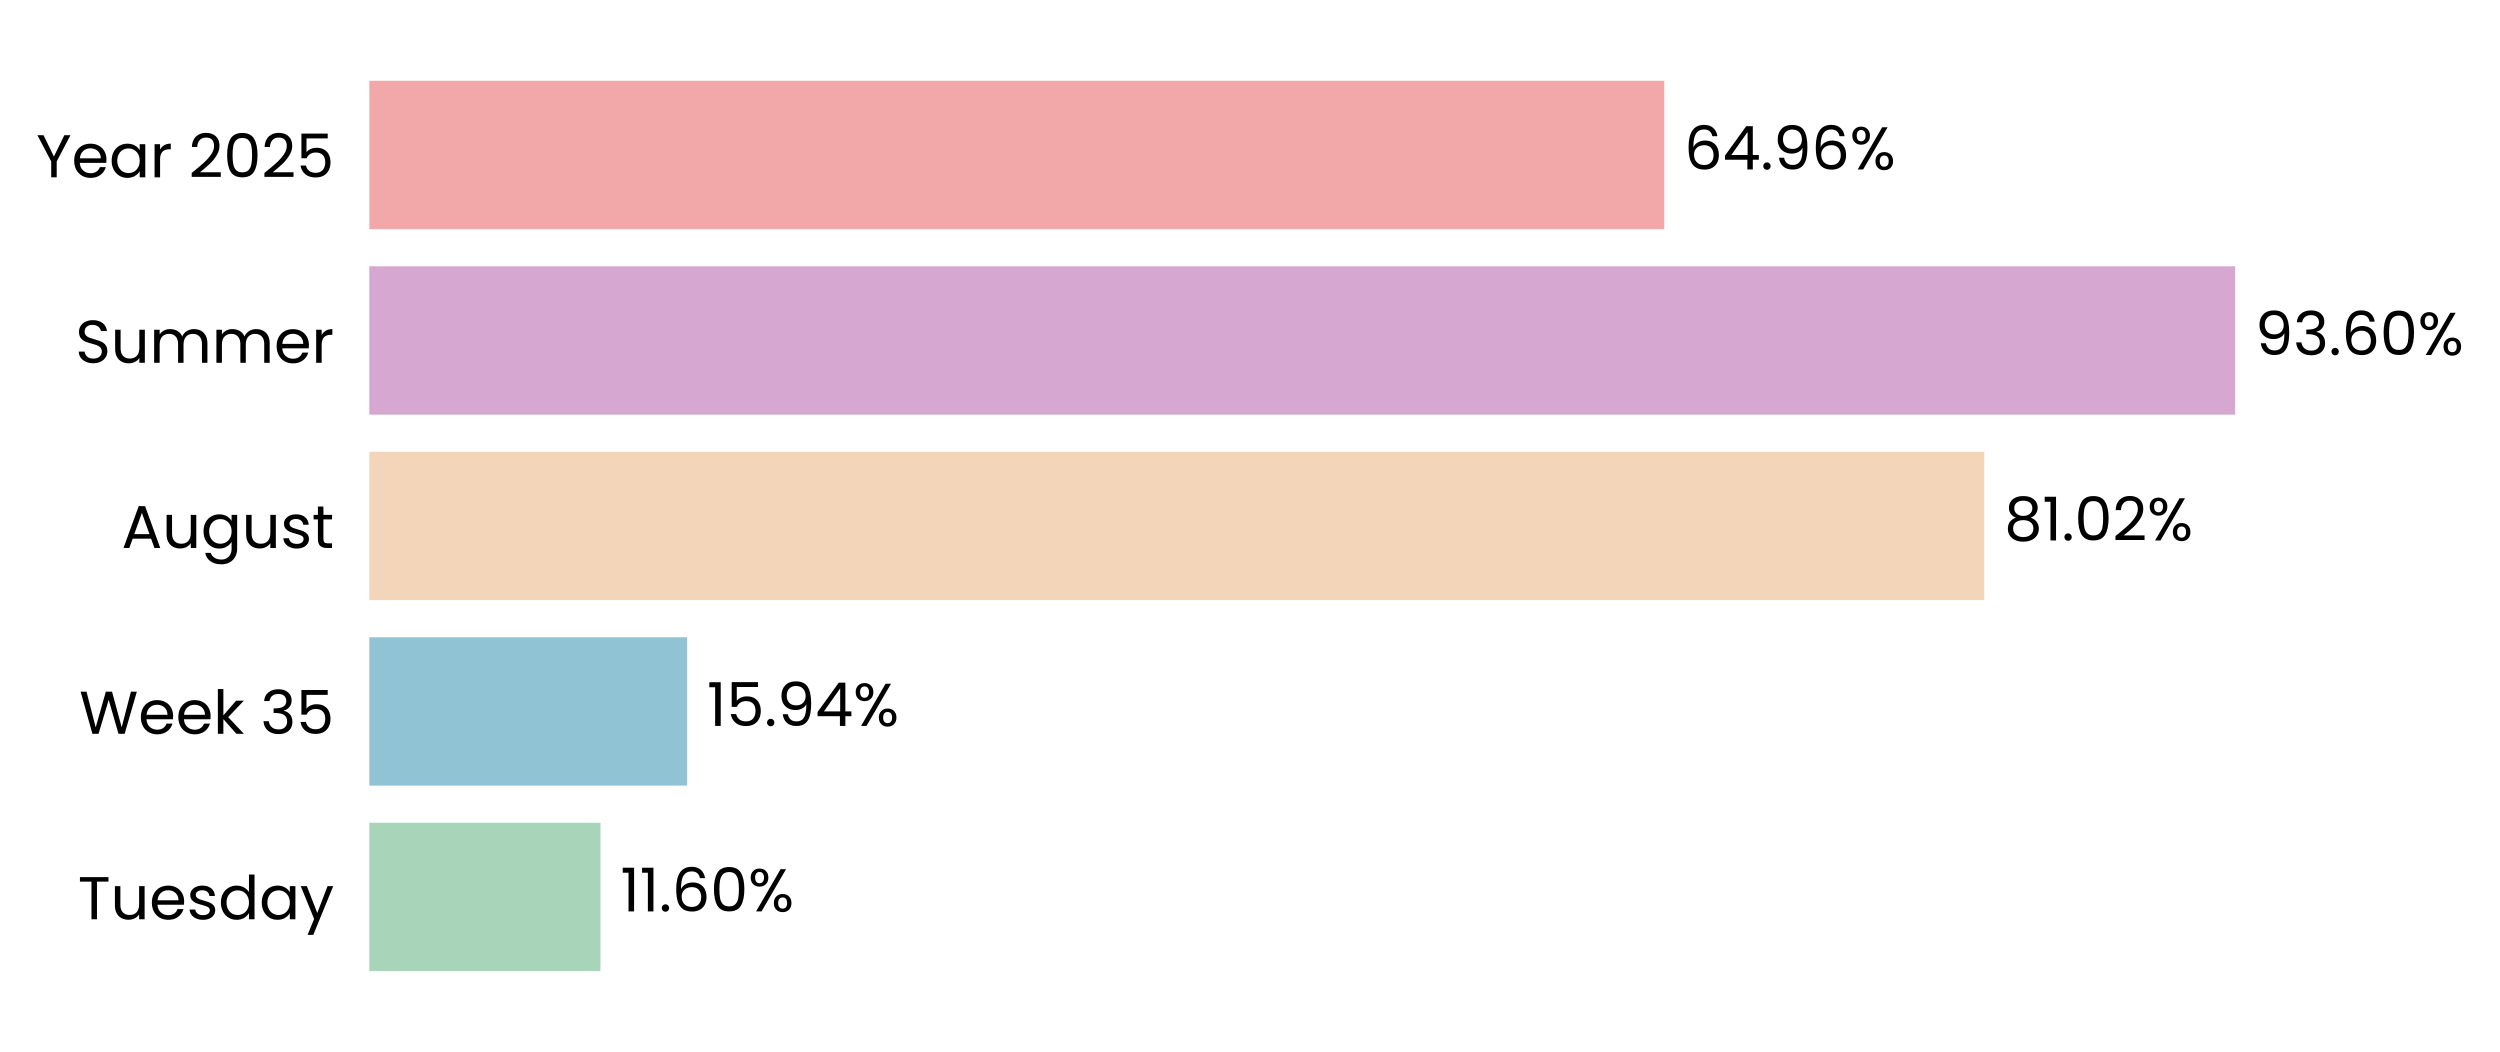
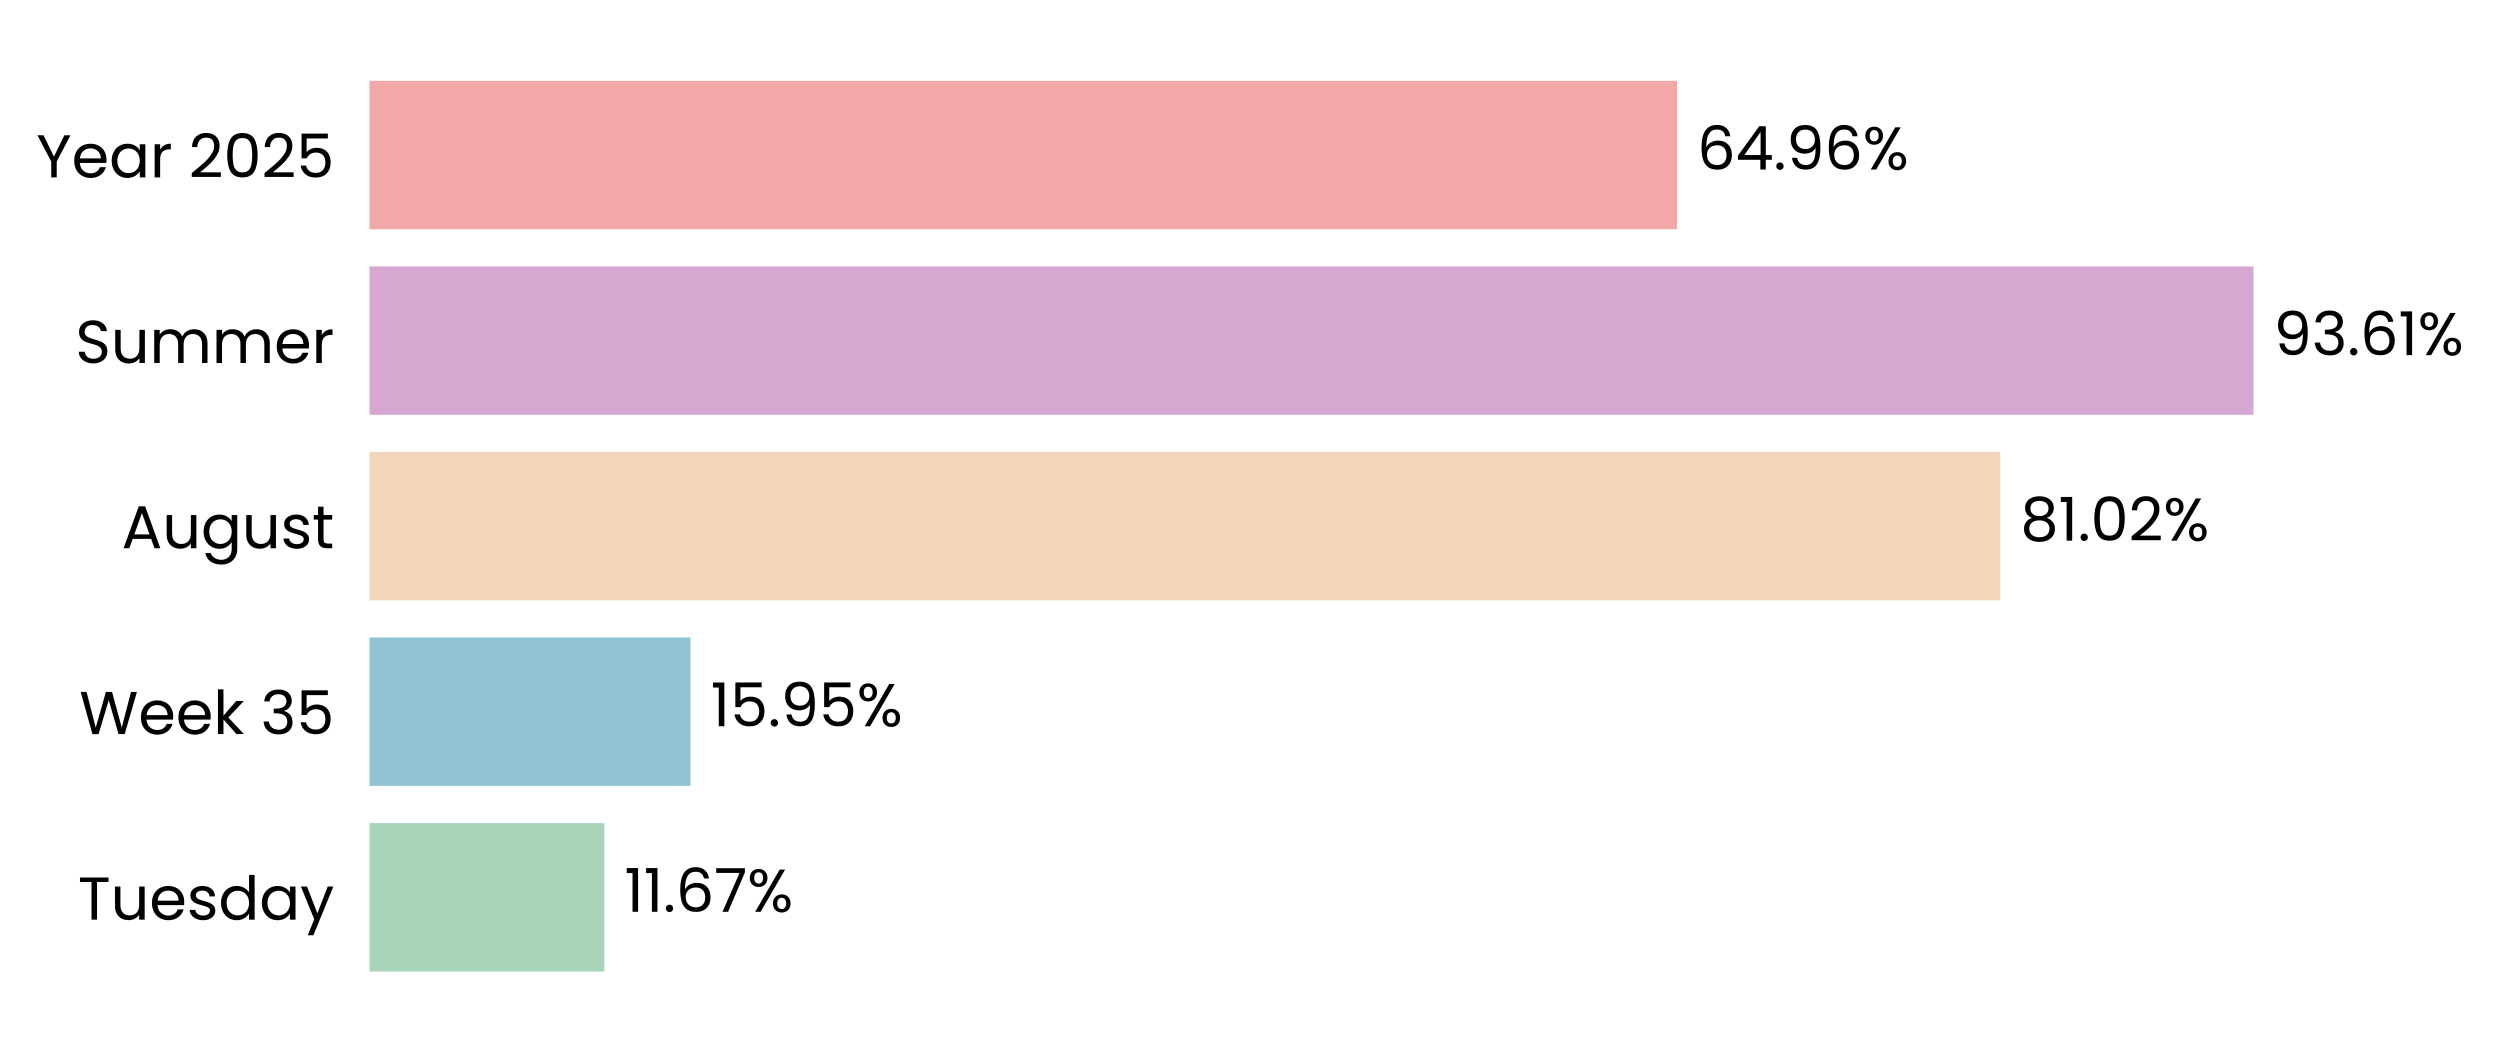
- <svg xmlns="http://www.w3.org/2000/svg" xmlns:xlink="http://www.w3.org/1999/xlink" width="496.251pt" height="208.8pt" viewBox="0 0 496.251 208.8" version="1.1">
+ <svg xmlns="http://www.w3.org/2000/svg" xmlns:xlink="http://www.w3.org/1999/xlink" width="496.046pt" height="208.8pt" viewBox="0 0 496.046 208.8" version="1.1">
  <defs>
    <style type="text/css">*{stroke-linejoin: round; stroke-linecap: butt}</style>
  </defs>
  <g id="figure_1">
    <g id="patch_1">
-       <path d="M 0 208.8  L 496.251 208.8  L 496.251 0  L 0 0  L 0 208.8  z " style="fill: none" />
+       <path d="M 0 208.8  L 496.046 208.8  L 496.046 0  L 0 0  L 0 208.8  z " style="fill: none" />
    </g>
    <g id="axes_1">
      <g id="patch_2">
-         <path d="M 73.311 201.6  L 468.987 201.6  L 468.987 7.2  L 73.311 7.2  L 73.311 201.6  z " style="fill: none" />
+         <path d="M 73.311 201.6  L 472.674 201.6  L 472.674 7.2  L 73.311 7.2  L 73.311 201.6  z " style="fill: none" />
      </g>
      <g id="patch_3">
-         <path d="M 73.311 192.764  L 119.199 192.764  L 119.199 163.309  L 73.311 163.309  z " clip-path="url(#pd46809a06b)" style="fill: #a8d5ba" />
+         <path d="M 73.311 192.764  L 119.904 192.764  L 119.904 163.309  L 73.311 163.309  z " clip-path="url(#p3d45d9a8d0)" style="fill: #a8d5ba" />
      </g>
      <g id="patch_4">
-         <path d="M 73.311 155.945  L 136.392 155.945  L 136.392 126.491  L 73.311 126.491  z " clip-path="url(#pd46809a06b)" style="fill: #90c3d4" />
+         <path d="M 73.311 155.945  L 137.019 155.945  L 137.019 126.491  L 73.311 126.491  z " clip-path="url(#p3d45d9a8d0)" style="fill: #90c3d4" />
      </g>
      <g id="patch_5">
-         <path d="M 73.311 119.127  L 393.885 119.127  L 393.885 89.673  L 73.311 89.673  z " clip-path="url(#pd46809a06b)" style="fill: #f3d6ba" />
+         <path d="M 73.311 119.127  L 396.881 119.127  L 396.881 89.673  L 73.311 89.673  z " clip-path="url(#p3d45d9a8d0)" style="fill: #f3d6ba" />
      </g>
      <g id="patch_6">
-         <path d="M 73.311 82.309  L 443.681 82.309  L 443.681 52.855  L 73.311 52.855  z " clip-path="url(#pd46809a06b)" style="fill: #d6a8d1" />
+         <path d="M 73.311 82.309  L 447.135 82.309  L 447.135 52.855  L 73.311 52.855  z " clip-path="url(#p3d45d9a8d0)" style="fill: #d6a8d1" />
      </g>
      <g id="patch_7">
-         <path d="M 73.311 45.491  L 330.355 45.491  L 330.355 16.036  L 73.311 16.036  z " clip-path="url(#pd46809a06b)" style="fill: #f2a8a8" />
+         <path d="M 73.311 45.491  L 332.751 45.491  L 332.751 16.036  L 73.311 16.036  z " clip-path="url(#p3d45d9a8d0)" style="fill: #f2a8a8" />
      </g>
      <g id="matplotlib.axis_1">
        <g id="ytick_1">
          <g id="text_1">
            <g transform="translate(15.4575 182.4764) scale(0.12 -0.12)">
              <defs>
                <path id="Poppins-Regular-54" d="M 3238 4461  L 3238 3987  L 2022 3987  L 2022 0  L 1440 0  L 1440 3987  L 218 3987  L 218 4461  L 3238 4461  z " transform="scale(0.015625)" />
                <path id="Poppins-Regular-75" d="M 3603 3507  L 3603 0  L 3021 0  L 3021 518  Q 2854 250 2556 99  Q 2259 -51 1901 -51  Q 1491 -51 1164 118  Q 838 288 649 627  Q 461 966 461 1453  L 461 3507  L 1037 3507  L 1037 1530  Q 1037 1011 1299 732  Q 1562 454 2016 454  Q 2483 454 2752 742  Q 3021 1030 3021 1581  L 3021 3507  L 3603 3507  z " transform="scale(0.015625)" />
                <path id="Poppins-Regular-65" d="M 3693 1888  Q 3693 1722 3674 1536  L 870 1536  Q 902 1018 1225 726  Q 1549 435 2010 435  Q 2387 435 2640 611  Q 2893 787 2995 1082  L 3622 1082  Q 3482 576 3059 259  Q 2637 -58 2010 -58  Q 1510 -58 1116 166  Q 723 390 499 803  Q 275 1216 275 1760  Q 275 2304 492 2713  Q 710 3123 1104 3344  Q 1498 3565 2010 3565  Q 2509 3565 2893 3347  Q 3277 3130 3485 2749  Q 3693 2368 3693 1888  z M 3091 2010  Q 3091 2342 2944 2582  Q 2797 2822 2544 2947  Q 2291 3072 1984 3072  Q 1542 3072 1232 2790  Q 922 2509 877 2010  L 3091 2010  z " transform="scale(0.015625)" />
                <path id="Poppins-Regular-73" d="M 1734 -58  Q 1331 -58 1011 80  Q 691 218 505 464  Q 320 710 301 1030  L 902 1030  Q 928 768 1149 601  Q 1370 435 1728 435  Q 2061 435 2253 582  Q 2445 730 2445 954  Q 2445 1184 2240 1296  Q 2035 1408 1606 1517  Q 1216 1619 969 1724  Q 723 1830 547 2038  Q 371 2246 371 2586  Q 371 2854 531 3078  Q 691 3302 985 3433  Q 1280 3565 1658 3565  Q 2240 3565 2598 3270  Q 2957 2976 2982 2464  L 2400 2464  Q 2381 2739 2179 2905  Q 1978 3072 1638 3072  Q 1325 3072 1139 2937  Q 954 2803 954 2586  Q 954 2413 1066 2301  Q 1178 2189 1347 2121  Q 1517 2054 1818 1971  Q 2195 1869 2432 1769  Q 2669 1670 2838 1472  Q 3008 1274 3014 954  Q 3014 666 2854 435  Q 2694 205 2403 73  Q 2112 -58 1734 -58  z " transform="scale(0.015625)" />
                <path id="Poppins-Regular-64" d="M 275 1766  Q 275 2304 492 2710  Q 710 3117 1091 3341  Q 1472 3565 1946 3565  Q 2355 3565 2707 3376  Q 3059 3187 3245 2880  L 3245 4736  L 3834 4736  L 3834 0  L 3245 0  L 3245 659  Q 3072 346 2733 144  Q 2394 -58 1939 -58  Q 1472 -58 1091 172  Q 710 403 492 819  Q 275 1235 275 1766  z M 3245 1760  Q 3245 2157 3085 2451  Q 2925 2746 2653 2902  Q 2381 3059 2054 3059  Q 1728 3059 1459 2905  Q 1190 2752 1030 2457  Q 870 2163 870 1766  Q 870 1363 1030 1065  Q 1190 768 1459 611  Q 1728 454 2054 454  Q 2381 454 2653 611  Q 2925 768 3085 1065  Q 3245 1363 3245 1760  z " transform="scale(0.015625)" />
                <path id="Poppins-Regular-61" d="M 275 1766  Q 275 2304 492 2710  Q 710 3117 1091 3341  Q 1472 3565 1939 3565  Q 2400 3565 2739 3366  Q 3078 3168 3245 2867  L 3245 3507  L 3834 3507  L 3834 0  L 3245 0  L 3245 653  Q 3072 346 2729 144  Q 2387 -58 1933 -58  Q 1466 -58 1088 172  Q 710 403 492 819  Q 275 1235 275 1766  z M 3245 1760  Q 3245 2157 3085 2451  Q 2925 2746 2653 2902  Q 2381 3059 2054 3059  Q 1728 3059 1459 2905  Q 1190 2752 1030 2457  Q 870 2163 870 1766  Q 870 1363 1030 1065  Q 1190 768 1459 611  Q 1728 454 2054 454  Q 2381 454 2653 611  Q 2925 768 3085 1065  Q 3245 1363 3245 1760  z " transform="scale(0.015625)" />
                <path id="Poppins-Regular-79" d="M 3514 3507  L 1402 -1651  L 800 -1651  L 1491 38  L 77 3507  L 723 3507  L 1824 666  L 2912 3507  L 3514 3507  z " transform="scale(0.015625)" />
              </defs>
              <use xlink:href="#Poppins-Regular-54" />
              <use xlink:href="#Poppins-Regular-75" transform="translate(54.09999 0)" />
              <use xlink:href="#Poppins-Regular-65" transform="translate(118.1 0)" />
              <use xlink:href="#Poppins-Regular-73" transform="translate(180.1 0)" />
              <use xlink:href="#Poppins-Regular-64" transform="translate(232.3 0)" />
              <use xlink:href="#Poppins-Regular-61" transform="translate(299.8999 0)" />
              <use xlink:href="#Poppins-Regular-79" transform="translate(367.4999 0)" />
            </g>
          </g>
        </g>
        <g id="ytick_2">
          <g id="text_2">
            <g transform="translate(15.73125 145.6582) scale(0.12 -0.12)">
              <defs>
                <path id="Poppins-Regular-57" d="M 6099 4461  L 4806 0  L 4154 0  L 3117 3590  L 2042 0  L 1395 -6  L 147 4461  L 768 4461  L 1741 678  L 2816 4461  L 3469 4461  L 4493 691  L 5472 4461  L 6099 4461  z " transform="scale(0.015625)" />
                <path id="Poppins-Regular-6b" d="M 2451 0  L 1075 1549  L 1075 0  L 493 0  L 493 4736  L 1075 4736  L 1075 1952  L 2426 3507  L 3238 3507  L 1587 1760  L 3245 0  L 2451 0  z " transform="scale(0.015625)" />
                <path id="Poppins-Regular-20" transform="scale(0.015625)" />
                <path id="Poppins-Regular-33" d="M 384 3462  Q 429 4051 838 4384  Q 1248 4717 1901 4717  Q 2336 4717 2653 4560  Q 2970 4403 3133 4134  Q 3296 3866 3296 3526  Q 3296 3130 3069 2842  Q 2842 2554 2477 2470  L 2477 2438  Q 2893 2336 3136 2035  Q 3379 1734 3379 1248  Q 3379 883 3212 592  Q 3046 301 2713 134  Q 2381 -32 1914 -32  Q 1235 -32 800 323  Q 365 678 314 1331  L 877 1331  Q 922 947 1190 704  Q 1459 461 1907 461  Q 2355 461 2588 694  Q 2822 928 2822 1299  Q 2822 1779 2502 1990  Q 2182 2202 1536 2202  L 1389 2202  L 1389 2688  L 1542 2688  Q 2131 2694 2432 2883  Q 2733 3072 2733 3469  Q 2733 3808 2512 4013  Q 2291 4218 1882 4218  Q 1485 4218 1241 4013  Q 998 3808 954 3462  L 384 3462  z " transform="scale(0.015625)" />
                <path id="Poppins-Regular-35" d="M 3347 4122  L 1101 4122  L 1101 2662  Q 1248 2867 1536 2998  Q 1824 3130 2157 3130  Q 2688 3130 3021 2909  Q 3354 2688 3498 2339  Q 3642 1990 3642 1600  Q 3642 1139 3469 774  Q 3296 410 2941 198  Q 2586 -13 2061 -13  Q 1389 -13 973 332  Q 557 678 467 1254  L 1037 1254  Q 1120 890 1389 685  Q 1658 480 2067 480  Q 2573 480 2829 784  Q 3085 1088 3085 1587  Q 3085 2086 2829 2358  Q 2573 2630 2074 2630  Q 1734 2630 1481 2467  Q 1229 2304 1114 2022  L 563 2022  L 563 4634  L 3347 4634  L 3347 4122  z " transform="scale(0.015625)" />
              </defs>
              <use xlink:href="#Poppins-Regular-57" />
              <use xlink:href="#Poppins-Regular-65" transform="translate(97.59999 0)" />
              <use xlink:href="#Poppins-Regular-65" transform="translate(159.6 0)" />
              <use xlink:href="#Poppins-Regular-6b" transform="translate(221.6 0)" />
              <use xlink:href="#Poppins-Regular-20" transform="translate(273.0999 0)" />
              <use xlink:href="#Poppins-Regular-33" transform="translate(299.7999 0)" />
              <use xlink:href="#Poppins-Regular-35" transform="translate(358.6999 0)" />
            </g>
          </g>
        </g>
        <g id="ytick_3">
          <g id="text_3">
            <g transform="translate(24.11812 108.78) scale(0.12 -0.12)">
              <defs>
                <path id="Poppins-Regular-41" d="M 3130 992  L 1184 992  L 826 0  L 211 0  L 1824 4435  L 2496 4435  L 4102 0  L 3488 0  L 3130 992  z M 2963 1466  L 2157 3718  L 1350 1466  L 2963 1466  z " transform="scale(0.015625)" />
                <path id="Poppins-Regular-67" d="M 1939 3565  Q 2394 3565 2736 3366  Q 3078 3168 3245 2867  L 3245 3507  L 3834 3507  L 3834 -77  Q 3834 -557 3629 -931  Q 3424 -1306 3043 -1517  Q 2662 -1728 2157 -1728  Q 1466 -1728 1005 -1401  Q 544 -1075 461 -512  L 1037 -512  Q 1133 -832 1433 -1027  Q 1734 -1222 2157 -1222  Q 2637 -1222 2941 -921  Q 3245 -621 3245 -77  L 3245 659  Q 3072 352 2733 147  Q 2394 -58 1939 -58  Q 1472 -58 1091 172  Q 710 403 492 819  Q 275 1235 275 1766  Q 275 2304 492 2710  Q 710 3117 1091 3341  Q 1472 3565 1939 3565  z M 3245 1760  Q 3245 2157 3085 2451  Q 2925 2746 2653 2902  Q 2381 3059 2054 3059  Q 1728 3059 1459 2905  Q 1190 2752 1030 2457  Q 870 2163 870 1766  Q 870 1363 1030 1065  Q 1190 768 1459 611  Q 1728 454 2054 454  Q 2381 454 2653 611  Q 2925 768 3085 1065  Q 3245 1363 3245 1760  z " transform="scale(0.015625)" />
                <path id="Poppins-Regular-74" d="M 1203 3027  L 1203 960  Q 1203 704 1312 598  Q 1421 493 1690 493  L 2118 493  L 2118 0  L 1594 0  Q 1107 0 864 224  Q 621 448 621 960  L 621 3027  L 166 3027  L 166 3507  L 621 3507  L 621 4390  L 1203 4390  L 1203 3507  L 2118 3507  L 2118 3027  L 1203 3027  z " transform="scale(0.015625)" />
              </defs>
              <use xlink:href="#Poppins-Regular-41" />
              <use xlink:href="#Poppins-Regular-75" transform="translate(67.39999 0)" />
              <use xlink:href="#Poppins-Regular-67" transform="translate(131.4 0)" />
              <use xlink:href="#Poppins-Regular-75" transform="translate(199 0)" />
              <use xlink:href="#Poppins-Regular-73" transform="translate(263 0)" />
              <use xlink:href="#Poppins-Regular-74" transform="translate(315.2 0)" />
            </g>
          </g>
        </g>
        <g id="ytick_4">
          <g id="text_4">
            <g transform="translate(14.95125 72.02182) scale(0.12 -0.12)">
              <defs>
                <path id="Poppins-Regular-53" d="M 1907 -45  Q 1466 -45 1117 112  Q 768 269 569 547  Q 371 826 365 1190  L 986 1190  Q 1018 877 1245 662  Q 1472 448 1907 448  Q 2323 448 2563 656  Q 2803 864 2803 1190  Q 2803 1446 2662 1606  Q 2522 1766 2310 1849  Q 2099 1933 1741 2029  Q 1299 2144 1033 2259  Q 768 2374 579 2620  Q 390 2867 390 3283  Q 390 3648 576 3929  Q 762 4211 1098 4364  Q 1434 4518 1869 4518  Q 2496 4518 2896 4204  Q 3296 3891 3347 3373  L 2707 3373  Q 2675 3629 2438 3824  Q 2202 4019 1811 4019  Q 1446 4019 1216 3830  Q 986 3642 986 3302  Q 986 3059 1123 2905  Q 1261 2752 1462 2672  Q 1664 2592 2029 2490  Q 2470 2368 2739 2249  Q 3008 2131 3200 1884  Q 3392 1638 3392 1216  Q 3392 890 3219 602  Q 3046 314 2707 134  Q 2368 -45 1907 -45  z " transform="scale(0.015625)" />
                <path id="Poppins-Regular-6d" d="M 4710 3571  Q 5120 3571 5440 3401  Q 5760 3232 5945 2893  Q 6131 2554 6131 2067  L 6131 0  L 5555 0  L 5555 1984  Q 5555 2509 5296 2787  Q 5037 3066 4595 3066  Q 4141 3066 3872 2774  Q 3603 2483 3603 1933  L 3603 0  L 3027 0  L 3027 1984  Q 3027 2509 2768 2787  Q 2509 3066 2067 3066  Q 1613 3066 1344 2774  Q 1075 2483 1075 1933  L 1075 0  L 493 0  L 493 3507  L 1075 3507  L 1075 3002  Q 1248 3277 1539 3424  Q 1830 3571 2182 3571  Q 2624 3571 2963 3372  Q 3302 3174 3469 2790  Q 3616 3162 3955 3366  Q 4294 3571 4710 3571  z " transform="scale(0.015625)" />
                <path id="Poppins-Regular-72" d="M 1075 2938  Q 1229 3238 1513 3404  Q 1798 3571 2208 3571  L 2208 2970  L 2054 2970  Q 1075 2970 1075 1907  L 1075 0  L 493 0  L 493 3507  L 1075 3507  L 1075 2938  z " transform="scale(0.015625)" />
              </defs>
              <use xlink:href="#Poppins-Regular-53" />
              <use xlink:href="#Poppins-Regular-75" transform="translate(58.7 0)" />
              <use xlink:href="#Poppins-Regular-6d" transform="translate(122.7 0)" />
              <use xlink:href="#Poppins-Regular-6d" transform="translate(225.7 0)" />
              <use xlink:href="#Poppins-Regular-65" transform="translate(328.7 0)" />
              <use xlink:href="#Poppins-Regular-72" transform="translate(390.6999 0)" />
            </g>
          </g>
        </g>
        <g id="ytick_5">
          <g id="text_5">
            <g transform="translate(7.2 35.20364) scale(0.12 -0.12)">
              <defs>
                <path id="Poppins-Regular-59" d="M 3616 4461  L 2163 1683  L 2163 0  L 1581 0  L 1581 1683  L 122 4461  L 768 4461  L 1869 2202  L 2970 4461  L 3616 4461  z " transform="scale(0.015625)" />
                <path id="Poppins-Regular-32" d="M 326 467  Q 1139 1120 1600 1539  Q 2061 1958 2377 2416  Q 2694 2874 2694 3315  Q 2694 3731 2492 3971  Q 2291 4211 1843 4211  Q 1408 4211 1168 3939  Q 928 3667 909 3213  L 346 3213  Q 371 3930 780 4320  Q 1190 4710 1837 4710  Q 2496 4710 2883 4345  Q 3270 3981 3270 3341  Q 3270 2810 2953 2307  Q 2637 1805 2233 1424  Q 1830 1043 1203 538  L 3405 538  L 3405 51  L 326 51  L 326 467  z " transform="scale(0.015625)" />
                <path id="Poppins-Regular-30" d="M 397 2362  Q 397 3462 755 4080  Q 1114 4698 2010 4698  Q 2899 4698 3257 4080  Q 3616 3462 3616 2362  Q 3616 1242 3257 621  Q 2899 0 2010 0  Q 1114 0 755 621  Q 397 1242 397 2362  z M 3040 2362  Q 3040 2918 2966 3305  Q 2893 3693 2665 3929  Q 2438 4166 2010 4166  Q 1574 4166 1347 3929  Q 1120 3693 1046 3305  Q 973 2918 973 2362  Q 973 1786 1046 1395  Q 1120 1005 1347 768  Q 1574 531 2010 531  Q 2438 531 2665 768  Q 2893 1005 2966 1395  Q 3040 1786 3040 2362  z " transform="scale(0.015625)" />
              </defs>
              <use xlink:href="#Poppins-Regular-59" />
              <use xlink:href="#Poppins-Regular-65" transform="translate(58.39999 0)" />
              <use xlink:href="#Poppins-Regular-61" transform="translate(120.4 0)" />
              <use xlink:href="#Poppins-Regular-72" transform="translate(188 0)" />
              <use xlink:href="#Poppins-Regular-20" transform="translate(225.3 0)" />
              <use xlink:href="#Poppins-Regular-32" transform="translate(252 0)" />
              <use xlink:href="#Poppins-Regular-30" transform="translate(309.4999 0)" />
              <use xlink:href="#Poppins-Regular-32" transform="translate(372.2999 0)" />
              <use xlink:href="#Poppins-Regular-35" transform="translate(429.7999 0)" />
            </g>
          </g>
        </g>
      </g>
      <g id="text_6">
-         <g transform="translate(123.1554 180.9164) scale(0.12 -0.12)">
+         <g transform="translate(123.8972 180.9164) scale(0.12 -0.12)">
          <defs>
            <path id="Poppins-Regular-31" d="M 243 4096  L 243 4627  L 1446 4627  L 1446 0  L 858 0  L 858 4096  L 243 4096  z " transform="scale(0.015625)" />
            <path id="Poppins-Regular-2e" d="M 678 -38  Q 512 -38 397 77  Q 282 192 282 358  Q 282 525 397 640  Q 512 755 678 755  Q 838 755 950 640  Q 1062 525 1062 358  Q 1062 192 950 77  Q 838 -38 678 -38  z " transform="scale(0.015625)" />
            <path id="Poppins-Regular-36" d="M 2976 3526  Q 2835 4237 2099 4237  Q 1530 4237 1248 3798  Q 966 3360 973 2355  Q 1120 2688 1462 2877  Q 1805 3066 2227 3066  Q 2886 3066 3280 2656  Q 3674 2246 3674 1523  Q 3674 1088 3504 742  Q 3334 397 2992 192  Q 2650 -13 2163 -13  Q 1504 -13 1133 281  Q 762 576 614 1094  Q 467 1613 467 2374  Q 467 4723 2106 4723  Q 2733 4723 3091 4384  Q 3450 4045 3514 3526  L 2976 3526  z M 2106 2573  Q 1830 2573 1587 2461  Q 1344 2349 1193 2121  Q 1043 1894 1043 1568  Q 1043 1082 1324 778  Q 1606 474 2131 474  Q 2579 474 2844 752  Q 3110 1030 3110 1504  Q 3110 2003 2854 2288  Q 2598 2573 2106 2573  z " transform="scale(0.015625)" />
+             <path id="Poppins-Regular-37" d="M 3245 4173  L 1466 0  L 877 0  L 2682 4115  L 211 4115  L 211 4614  L 3245 4614  L 3245 4173  z " transform="scale(0.015625)" />
            <path id="Poppins-Regular-25" d="M 269 3584  Q 269 4019 531 4278  Q 794 4538 1203 4538  Q 1613 4538 1875 4278  Q 2138 4019 2138 3584  Q 2138 3142 1875 2883  Q 1613 2624 1203 2624  Q 794 2624 531 2883  Q 269 3142 269 3584  z M 4006 4467  L 1414 0  L 838 0  L 3430 4467  L 4006 4467  z M 1203 4179  Q 986 4179 861 4028  Q 736 3878 736 3584  Q 736 3290 861 3136  Q 986 2982 1203 2982  Q 1421 2982 1549 3139  Q 1677 3296 1677 3584  Q 1677 3878 1549 4028  Q 1421 4179 1203 4179  z M 2720 883  Q 2720 1325 2982 1584  Q 3245 1843 3654 1843  Q 4064 1843 4323 1584  Q 4582 1325 4582 883  Q 4582 448 4323 185  Q 4064 -77 3654 -77  Q 3245 -77 2982 182  Q 2720 442 2720 883  z M 3648 1478  Q 3430 1478 3302 1328  Q 3174 1178 3174 883  Q 3174 595 3302 444  Q 3430 294 3648 294  Q 3866 294 3994 444  Q 4122 595 4122 883  Q 4122 1178 3994 1328  Q 3866 1478 3648 1478  z " transform="scale(0.015625)" />
          </defs>
          <use xlink:href="#Poppins-Regular-31" />
          <use xlink:href="#Poppins-Regular-31" transform="translate(31.99998 0)" />
          <use xlink:href="#Poppins-Regular-2e" transform="translate(63.99997 0)" />
          <use xlink:href="#Poppins-Regular-36" transform="translate(84.99995 0)" />
-           <use xlink:href="#Poppins-Regular-30" transform="translate(148.4999 0)" />
-           <use xlink:href="#Poppins-Regular-25" transform="translate(211.2999 0)" />
+           <use xlink:href="#Poppins-Regular-37" transform="translate(148.4999 0)" />
+           <use xlink:href="#Poppins-Regular-25" transform="translate(203.0999 0)" />
        </g>
      </g>
      <g id="text_7">
-         <g transform="translate(140.3484 144.0982) scale(0.12 -0.12)">
+         <g transform="translate(141.0127 144.0982) scale(0.12 -0.12)">
          <defs>
            <path id="Poppins-Regular-39" d="M 1146 1242  Q 1210 877 1443 678  Q 1677 480 2074 480  Q 2605 480 2857 896  Q 3110 1312 3098 2298  Q 2963 2010 2649 1846  Q 2336 1683 1952 1683  Q 1523 1683 1187 1859  Q 851 2035 659 2374  Q 467 2714 467 3194  Q 467 3878 864 4297  Q 1261 4717 1990 4717  Q 2886 4717 3248 4134  Q 3610 3552 3610 2400  Q 3610 1594 3466 1069  Q 3322 544 2979 269  Q 2637 -6 2042 -6  Q 1389 -6 1024 346  Q 659 698 608 1242  L 1146 1242  z M 2048 2176  Q 2477 2176 2752 2441  Q 3027 2707 3027 3162  Q 3027 3642 2758 3936  Q 2490 4230 2003 4230  Q 1555 4230 1289 3948  Q 1024 3667 1024 3206  Q 1024 2739 1286 2457  Q 1549 2176 2048 2176  z " transform="scale(0.015625)" />
-             <path id="Poppins-Regular-34" d="M 256 1030  L 256 1472  L 2502 4582  L 3200 4582  L 3200 1536  L 3840 1536  L 3840 1030  L 3200 1030  L 3200 0  L 2624 0  L 2624 1030  L 256 1030  z M 2650 3974  L 928 1536  L 2650 1536  L 2650 3974  z " transform="scale(0.015625)" />
          </defs>
          <use xlink:href="#Poppins-Regular-31" />
          <use xlink:href="#Poppins-Regular-35" transform="translate(31.99998 0)" />
          <use xlink:href="#Poppins-Regular-2e" transform="translate(94.79997 0)" />
          <use xlink:href="#Poppins-Regular-39" transform="translate(115.8 0)" />
-           <use xlink:href="#Poppins-Regular-34" transform="translate(178.7999 0)" />
-           <use xlink:href="#Poppins-Regular-25" transform="translate(241.6999 0)" />
+           <use xlink:href="#Poppins-Regular-35" transform="translate(178.7999 0)" />
+           <use xlink:href="#Poppins-Regular-25" transform="translate(241.5999 0)" />
        </g>
      </g>
      <g id="text_8">
-         <g transform="translate(397.8414 107.28) scale(0.12 -0.12)">
+         <g transform="translate(400.8745 107.28) scale(0.12 -0.12)">
          <defs>
            <path id="Poppins-Regular-38" d="M 1242 2406  Q 883 2547 691 2816  Q 499 3085 499 3469  Q 499 3814 672 4092  Q 845 4371 1187 4534  Q 1530 4698 2016 4698  Q 2502 4698 2844 4534  Q 3187 4371 3363 4092  Q 3539 3814 3539 3469  Q 3539 3098 3340 2819  Q 3142 2541 2797 2406  Q 3194 2285 3427 1981  Q 3661 1677 3661 1248  Q 3661 832 3456 521  Q 3251 211 2876 41  Q 2502 -128 2016 -128  Q 1530 -128 1162 41  Q 794 211 589 521  Q 384 832 384 1248  Q 384 1677 614 1984  Q 845 2291 1242 2406  z M 2976 3398  Q 2976 3789 2720 4000  Q 2464 4211 2016 4211  Q 1574 4211 1318 4000  Q 1062 3789 1062 3392  Q 1062 3034 1328 2816  Q 1594 2598 2016 2598  Q 2445 2598 2710 2819  Q 2976 3040 2976 3398  z M 2016 2150  Q 1542 2150 1241 1929  Q 941 1709 941 1267  Q 941 858 1232 608  Q 1523 358 2016 358  Q 2509 358 2797 608  Q 3085 858 3085 1267  Q 3085 1696 2790 1923  Q 2496 2150 2016 2150  z " transform="scale(0.015625)" />
          </defs>
          <use xlink:href="#Poppins-Regular-38" />
          <use xlink:href="#Poppins-Regular-31" transform="translate(63.09999 0)" />
          <use xlink:href="#Poppins-Regular-2e" transform="translate(95.09998 0)" />
          <use xlink:href="#Poppins-Regular-30" transform="translate(116.1 0)" />
          <use xlink:href="#Poppins-Regular-32" transform="translate(178.8999 0)" />
          <use xlink:href="#Poppins-Regular-25" transform="translate(236.3999 0)" />
        </g>
      </g>
      <g id="text_9">
-         <g transform="translate(447.6374 70.46182) scale(0.12 -0.12)">
+         <g transform="translate(451.1285 70.46182) scale(0.12 -0.12)">
          <use xlink:href="#Poppins-Regular-39" />
          <use xlink:href="#Poppins-Regular-33" transform="translate(62.99999 0)" />
          <use xlink:href="#Poppins-Regular-2e" transform="translate(121.9 0)" />
          <use xlink:href="#Poppins-Regular-36" transform="translate(142.9 0)" />
-           <use xlink:href="#Poppins-Regular-30" transform="translate(206.3999 0)" />
-           <use xlink:href="#Poppins-Regular-25" transform="translate(269.1999 0)" />
+           <use xlink:href="#Poppins-Regular-31" transform="translate(206.3999 0)" />
+           <use xlink:href="#Poppins-Regular-25" transform="translate(238.3999 0)" />
        </g>
      </g>
      <g id="text_10">
-         <g transform="translate(334.3118 33.64364) scale(0.12 -0.12)">
+         <g transform="translate(336.7447 33.64364) scale(0.12 -0.12)">
+           <defs>
+             <path id="Poppins-Regular-34" d="M 256 1030  L 256 1472  L 2502 4582  L 3200 4582  L 3200 1536  L 3840 1536  L 3840 1030  L 3200 1030  L 3200 0  L 2624 0  L 2624 1030  L 256 1030  z M 2650 3974  L 928 1536  L 2650 1536  L 2650 3974  z " transform="scale(0.015625)" />
+           </defs>
          <use xlink:href="#Poppins-Regular-36" />
          <use xlink:href="#Poppins-Regular-34" transform="translate(63.49999 0)" />
          <use xlink:href="#Poppins-Regular-2e" transform="translate(126.4 0)" />
          <use xlink:href="#Poppins-Regular-39" transform="translate(147.4 0)" />
          <use xlink:href="#Poppins-Regular-36" transform="translate(210.3999 0)" />
          <use xlink:href="#Poppins-Regular-25" transform="translate(273.8999 0)" />
        </g>
      </g>
    </g>
  </g>
  <defs>
-     <clipPath id="pd46809a06b">
-       <rect x="73.311" y="7.2" width="395.676" height="194.4" />
+     <clipPath id="p3d45d9a8d0">
+       <rect x="73.311" y="7.2" width="399.363" height="194.4" />
    </clipPath>
  </defs>
</svg>
